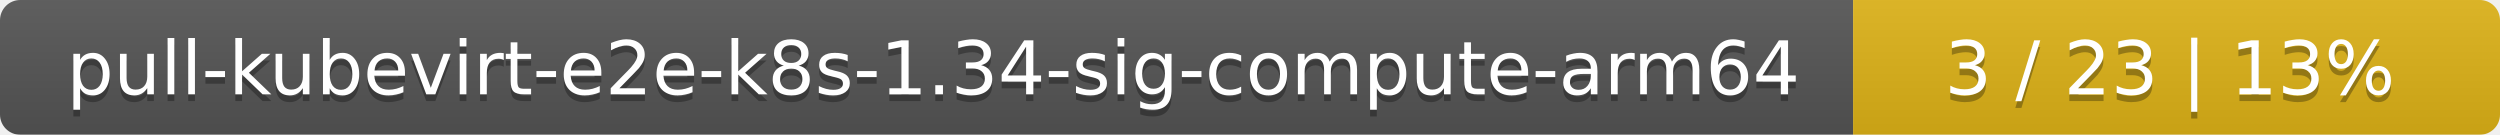
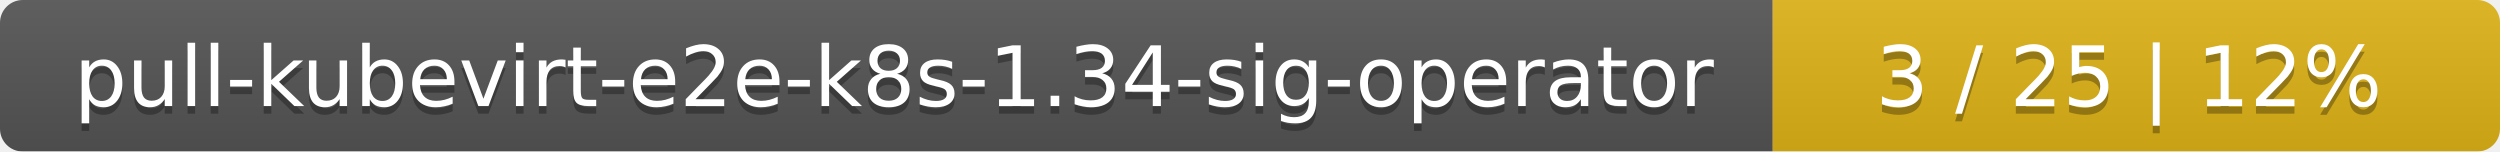
- <svg xmlns="http://www.w3.org/2000/svg" width="371" height="20">
+ <svg xmlns="http://www.w3.org/2000/svg" width="330" height="20">
  <linearGradient id="smooth" x2="0" y2="100%">
    <stop offset="0" stop-color="#bbb" stop-opacity=".1" />
    <stop offset="1" stop-opacity=".1" />
  </linearGradient>
  <mask id="round">
-     <rect width="371" height="20" rx="3" fill="#fff" />
+     <rect width="330" height="20" rx="3" fill="#fff" />
  </mask>
  <g mask="url(#round)">
-     <rect width="275" height="20" fill="#555" />
-     <rect x="275" width="96" height="20" fill="#dfb317" />
-     <rect width="371" height="20" fill="url(#smooth)" />
+     <rect width="234" height="20" fill="#555" />
+     <rect x="234" width="96" height="20" fill="#dfb317" />
+     <rect width="330" height="20" fill="url(#smooth)" />
  </g>
  <g fill="#fff" text-anchor="middle" font-family="DejaVu Sans,Verdana,Geneva,sans-serif" font-size="11">
-     <text x="138.5" y="15" fill="#010101" fill-opacity=".3">pull-kubevirt-e2e-k8s-1.34-sig-compute-arm64</text>
-     <text x="138.5" y="14">pull-kubevirt-e2e-k8s-1.34-sig-compute-arm64</text>
-     <text x="322" y="15" fill="#010101" fill-opacity=".3">3 / 23    |    13%</text>
-     <text x="322" y="14">3 / 23    |    13%</text>
+     <text x="118" y="15" fill="#010101" fill-opacity=".3">pull-kubevirt-e2e-k8s-1.34-sig-operator</text>
+     <text x="118" y="14">pull-kubevirt-e2e-k8s-1.34-sig-operator</text>
+     <text x="281" y="15" fill="#010101" fill-opacity=".3">3 / 25    |    12%</text>
+     <text x="281" y="14">3 / 25    |    12%</text>
  </g>
</svg>
